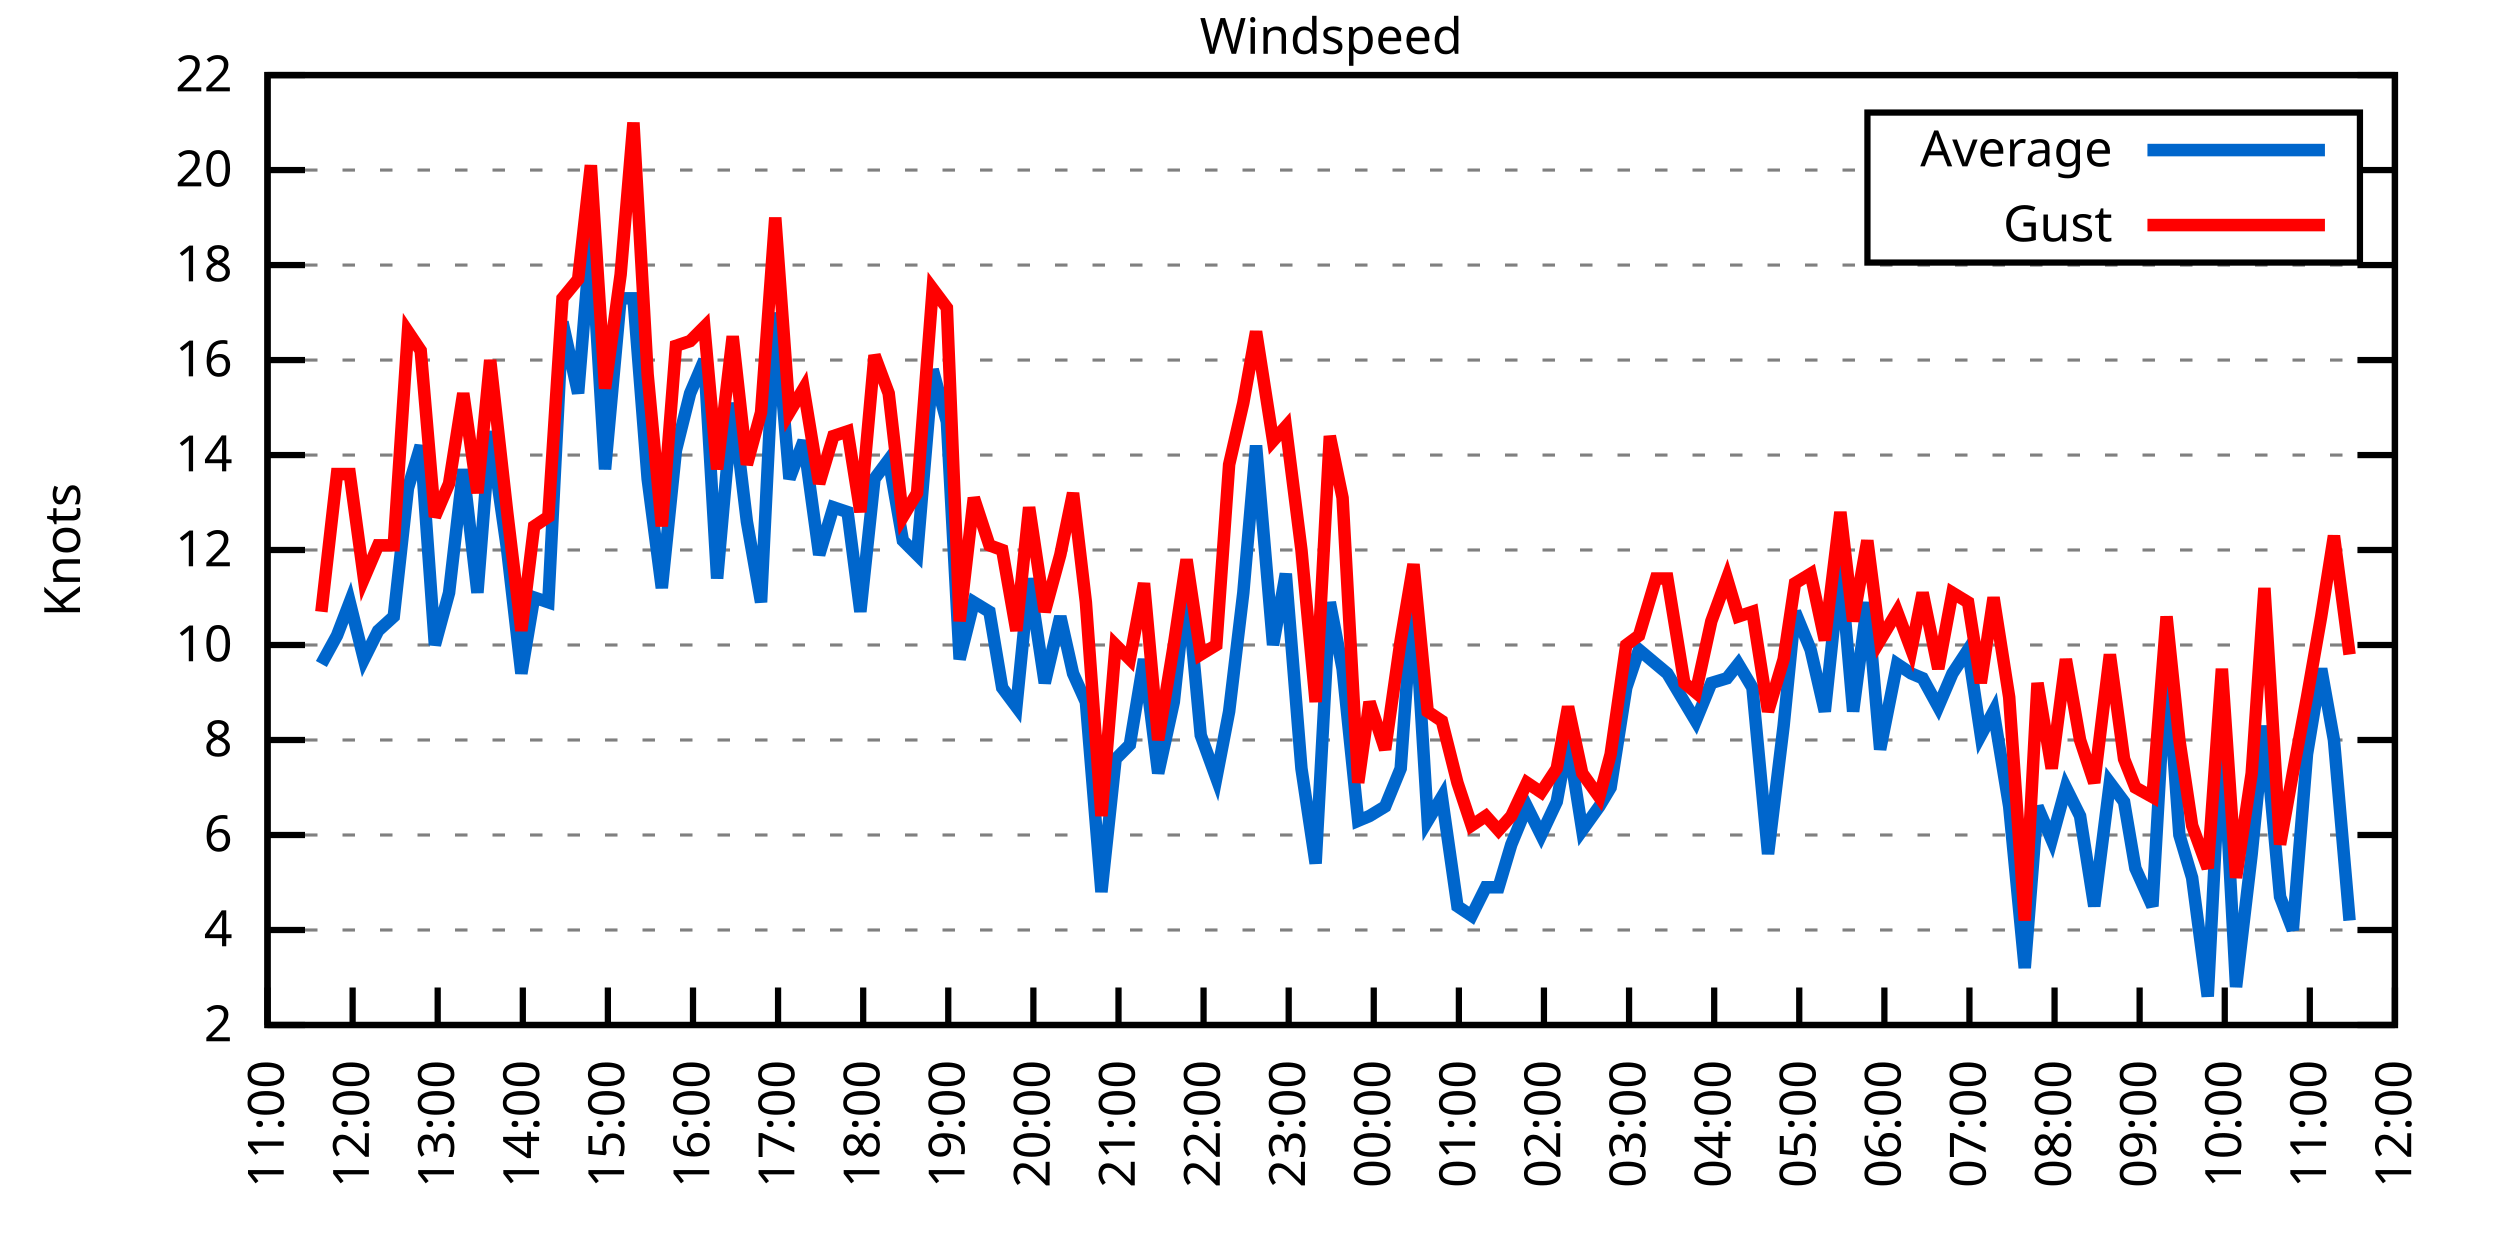
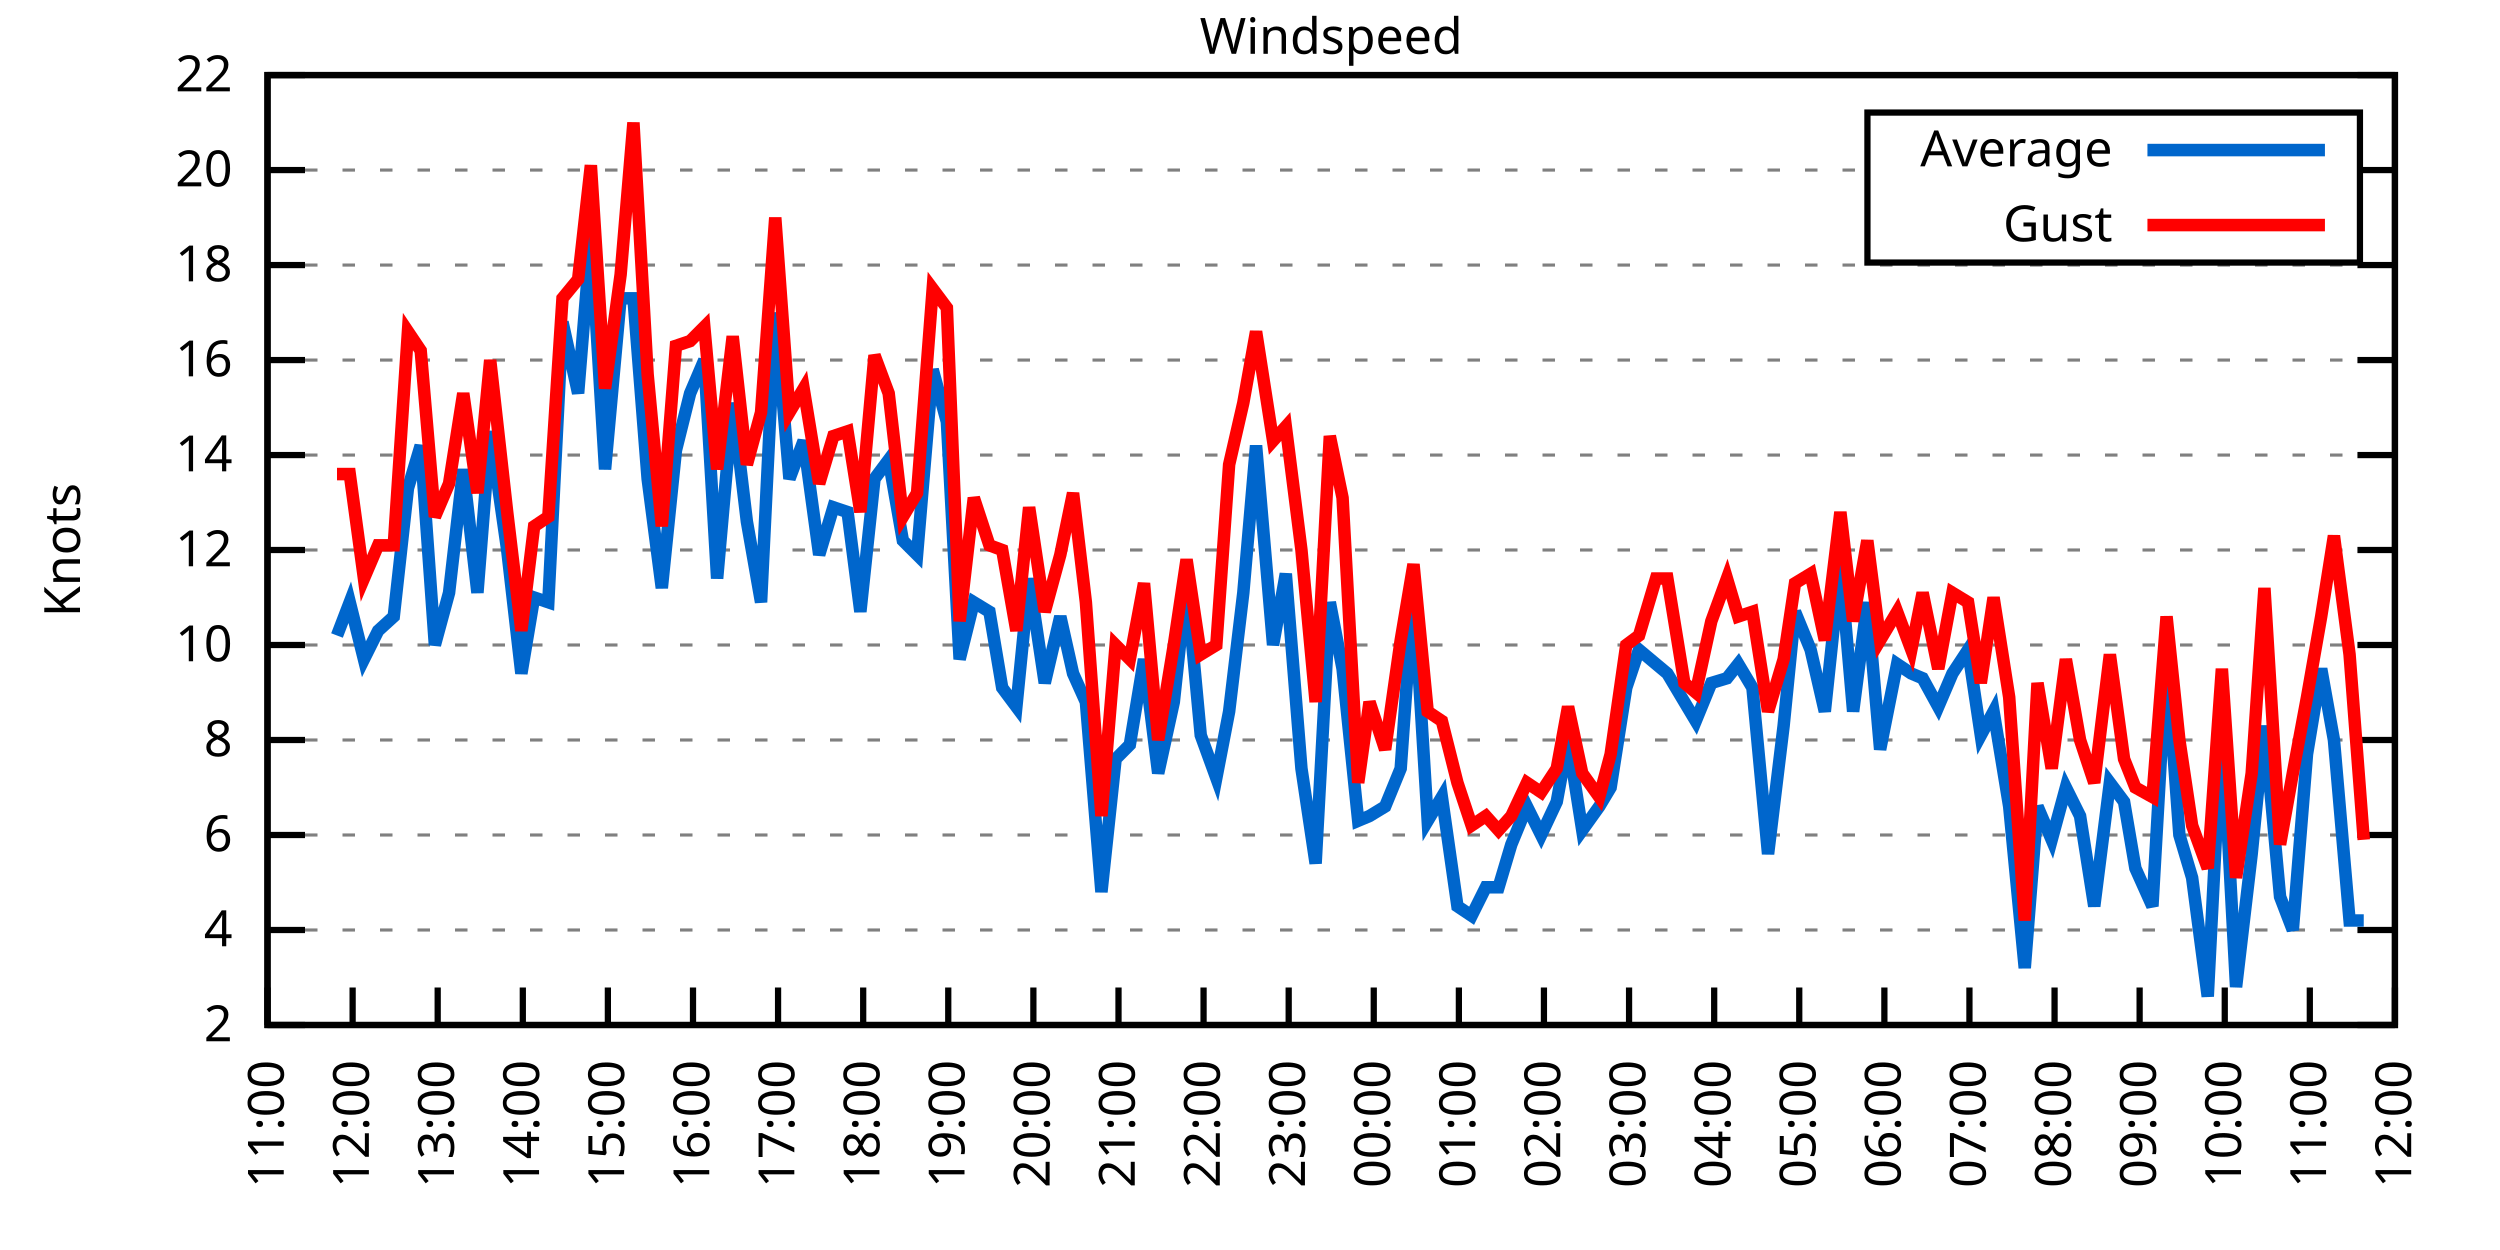
<svg xmlns="http://www.w3.org/2000/svg" xmlns:xlink="http://www.w3.org/1999/xlink" width="400" height="200" viewBox="0 0 400 200">
  <g id="gnuplot_canvas">
    <rect x="0" y="0" width="400" height="200" fill="none" />
    <defs>
      <circle id="gpDot" r="0.5" stroke-width="0.5" stroke="currentColor" />
      <path id="gpPt0" stroke-width="0.333" stroke="currentColor" d="M-1,0 h2 M0,-1 v2" />
      <path id="gpPt1" stroke-width="0.333" stroke="currentColor" d="M-1,-1 L1,1 M1,-1 L-1,1" />
      <path id="gpPt2" stroke-width="0.333" stroke="currentColor" d="M-1,0 L1,0 M0,-1 L0,1 M-1,-1 L1,1 M-1,1 L1,-1" />
      <rect id="gpPt3" stroke-width="0.333" stroke="currentColor" x="-1" y="-1" width="2" height="2" />
      <rect id="gpPt4" stroke-width="0.333" stroke="currentColor" fill="currentColor" x="-1" y="-1" width="2" height="2" />
      <circle id="gpPt5" stroke-width="0.333" stroke="currentColor" cx="0" cy="0" r="1" />
      <use xlink:href="#gpPt5" id="gpPt6" fill="currentColor" stroke="none" />
      <path id="gpPt7" stroke-width="0.333" stroke="currentColor" d="M0,-1.33 L-1.33,0.67 L1.33,0.67 z" />
      <use xlink:href="#gpPt7" id="gpPt8" fill="currentColor" stroke="none" />
      <use xlink:href="#gpPt7" id="gpPt9" stroke="currentColor" transform="rotate(180)" />
      <use xlink:href="#gpPt9" id="gpPt10" fill="currentColor" stroke="none" />
      <use xlink:href="#gpPt3" id="gpPt11" stroke="currentColor" transform="rotate(45)" />
      <use xlink:href="#gpPt11" id="gpPt12" fill="currentColor" stroke="none" />
      <path id="gpPt13" stroke-width="0.333" stroke="currentColor" d="M0,1.330 L1.265,0.411 L0.782,-1.067 L-0.782,-1.076 L-1.265,0.411 z" />
      <use xlink:href="#gpPt13" id="gpPt14" fill="currentColor" stroke="none" />
      <filter id="textbox" filterUnits="objectBoundingBox" x="0" y="0" height="1" width="1">
        <feFlood flood-color="white" flood-opacity="1" result="bgnd" />
        <feComposite in="SourceGraphic" in2="bgnd" operator="atop" />
      </filter>
      <filter id="greybox" filterUnits="objectBoundingBox" x="0" y="0" height="1" width="1">
        <feFlood flood-color="lightgrey" flood-opacity="1" result="grey" />
        <feComposite in="SourceGraphic" in2="grey" operator="atop" />
      </filter>
    </defs>
    <g fill="none" color="white" stroke="currentColor" stroke-width="1.00" stroke-linecap="butt" stroke-linejoin="miter">
</g>
    <g fill="none" color="black" stroke="currentColor" stroke-width="1.00" stroke-linecap="butt" stroke-linejoin="miter">
      <g stroke="none" shape-rendering="crispEdges">
        <polygon fill="rgb(255, 255, 255)" points="42.80,164.00 383.18,164.00 383.18,12.02 42.80,12.02 " />
      </g>
    </g>
    <g fill="none" color="black" stroke="currentColor" stroke-width="1.00" stroke-linecap="butt" stroke-linejoin="miter">
</g>
    <g fill="none" color="black" stroke="black" stroke-width="0.50" stroke-linecap="butt" stroke-linejoin="miter">
</g>
    <g fill="none" color="gray" stroke="currentColor" stroke-width="0.50" stroke-linecap="butt" stroke-linejoin="miter">
      <path stroke="gray" stroke-dasharray="2,4" class="gridline" d="M42.80,164.00 L383.19,164.00  " />
    </g>
    <g fill="none" color="gray" stroke="gray" stroke-width="1.00" stroke-linecap="butt" stroke-linejoin="miter">
</g>
    <g fill="none" color="black" stroke="currentColor" stroke-width="1.00" stroke-linecap="butt" stroke-linejoin="miter">
      <path stroke="black" d="M42.80,164.00 L48.80,164.00 M383.19,164.00 L377.19,164.00  " />
      <g transform="translate(37.20,166.60)" stroke="none" fill="black" font-family="Sans" font-size="8.00" text-anchor="end">
        <text>
          <tspan font-family="Sans"> 2</tspan>
        </text>
      </g>
    </g>
    <g fill="none" color="black" stroke="currentColor" stroke-width="1.00" stroke-linecap="butt" stroke-linejoin="miter">
</g>
    <g fill="none" color="black" stroke="black" stroke-width="0.50" stroke-linecap="butt" stroke-linejoin="miter">
</g>
    <g fill="none" color="gray" stroke="currentColor" stroke-width="0.50" stroke-linecap="butt" stroke-linejoin="miter">
      <path stroke="gray" stroke-dasharray="2,4" class="gridline" d="M42.80,148.80 L383.19,148.80  " />
    </g>
    <g fill="none" color="gray" stroke="gray" stroke-width="1.00" stroke-linecap="butt" stroke-linejoin="miter">
</g>
    <g fill="none" color="black" stroke="currentColor" stroke-width="1.00" stroke-linecap="butt" stroke-linejoin="miter">
      <path stroke="black" d="M42.80,148.80 L48.80,148.80 M383.19,148.80 L377.19,148.80  " />
      <g transform="translate(37.20,151.40)" stroke="none" fill="black" font-family="Sans" font-size="8.00" text-anchor="end">
        <text>
          <tspan font-family="Sans"> 4</tspan>
        </text>
      </g>
    </g>
    <g fill="none" color="black" stroke="currentColor" stroke-width="1.00" stroke-linecap="butt" stroke-linejoin="miter">
</g>
    <g fill="none" color="black" stroke="black" stroke-width="0.50" stroke-linecap="butt" stroke-linejoin="miter">
</g>
    <g fill="none" color="gray" stroke="currentColor" stroke-width="0.50" stroke-linecap="butt" stroke-linejoin="miter">
      <path stroke="gray" stroke-dasharray="2,4" class="gridline" d="M42.80,133.60 L383.19,133.60  " />
    </g>
    <g fill="none" color="gray" stroke="gray" stroke-width="1.00" stroke-linecap="butt" stroke-linejoin="miter">
</g>
    <g fill="none" color="black" stroke="currentColor" stroke-width="1.00" stroke-linecap="butt" stroke-linejoin="miter">
      <path stroke="black" d="M42.80,133.60 L48.80,133.60 M383.19,133.60 L377.19,133.60  " />
      <g transform="translate(37.20,136.20)" stroke="none" fill="black" font-family="Sans" font-size="8.00" text-anchor="end">
        <text>
          <tspan font-family="Sans"> 6</tspan>
        </text>
      </g>
    </g>
    <g fill="none" color="black" stroke="currentColor" stroke-width="1.00" stroke-linecap="butt" stroke-linejoin="miter">
</g>
    <g fill="none" color="black" stroke="black" stroke-width="0.50" stroke-linecap="butt" stroke-linejoin="miter">
</g>
    <g fill="none" color="gray" stroke="currentColor" stroke-width="0.50" stroke-linecap="butt" stroke-linejoin="miter">
      <path stroke="gray" stroke-dasharray="2,4" class="gridline" d="M42.80,118.40 L383.19,118.40  " />
    </g>
    <g fill="none" color="gray" stroke="gray" stroke-width="1.00" stroke-linecap="butt" stroke-linejoin="miter">
</g>
    <g fill="none" color="black" stroke="currentColor" stroke-width="1.00" stroke-linecap="butt" stroke-linejoin="miter">
      <path stroke="black" d="M42.80,118.40 L48.80,118.40 M383.19,118.40 L377.19,118.40  " />
      <g transform="translate(37.20,121.00)" stroke="none" fill="black" font-family="Sans" font-size="8.00" text-anchor="end">
        <text>
          <tspan font-family="Sans"> 8</tspan>
        </text>
      </g>
    </g>
    <g fill="none" color="black" stroke="currentColor" stroke-width="1.00" stroke-linecap="butt" stroke-linejoin="miter">
</g>
    <g fill="none" color="black" stroke="black" stroke-width="0.50" stroke-linecap="butt" stroke-linejoin="miter">
</g>
    <g fill="none" color="gray" stroke="currentColor" stroke-width="0.50" stroke-linecap="butt" stroke-linejoin="miter">
      <path stroke="gray" stroke-dasharray="2,4" class="gridline" d="M42.80,103.20 L383.19,103.20  " />
    </g>
    <g fill="none" color="gray" stroke="gray" stroke-width="1.00" stroke-linecap="butt" stroke-linejoin="miter">
</g>
    <g fill="none" color="black" stroke="currentColor" stroke-width="1.00" stroke-linecap="butt" stroke-linejoin="miter">
      <path stroke="black" d="M42.80,103.20 L48.80,103.20 M383.19,103.20 L377.19,103.20  " />
      <g transform="translate(37.20,105.80)" stroke="none" fill="black" font-family="Sans" font-size="8.00" text-anchor="end">
        <text>
          <tspan font-family="Sans"> 10</tspan>
        </text>
      </g>
    </g>
    <g fill="none" color="black" stroke="currentColor" stroke-width="1.00" stroke-linecap="butt" stroke-linejoin="miter">
</g>
    <g fill="none" color="black" stroke="black" stroke-width="0.50" stroke-linecap="butt" stroke-linejoin="miter">
</g>
    <g fill="none" color="gray" stroke="currentColor" stroke-width="0.50" stroke-linecap="butt" stroke-linejoin="miter">
      <path stroke="gray" stroke-dasharray="2,4" class="gridline" d="M42.80,88.00 L383.19,88.00  " />
    </g>
    <g fill="none" color="gray" stroke="gray" stroke-width="1.00" stroke-linecap="butt" stroke-linejoin="miter">
</g>
    <g fill="none" color="black" stroke="currentColor" stroke-width="1.00" stroke-linecap="butt" stroke-linejoin="miter">
      <path stroke="black" d="M42.80,88.00 L48.80,88.00 M383.19,88.00 L377.19,88.00  " />
      <g transform="translate(37.20,90.60)" stroke="none" fill="black" font-family="Sans" font-size="8.00" text-anchor="end">
        <text>
          <tspan font-family="Sans"> 12</tspan>
        </text>
      </g>
    </g>
    <g fill="none" color="black" stroke="currentColor" stroke-width="1.00" stroke-linecap="butt" stroke-linejoin="miter">
</g>
    <g fill="none" color="black" stroke="black" stroke-width="0.50" stroke-linecap="butt" stroke-linejoin="miter">
</g>
    <g fill="none" color="gray" stroke="currentColor" stroke-width="0.50" stroke-linecap="butt" stroke-linejoin="miter">
      <path stroke="gray" stroke-dasharray="2,4" class="gridline" d="M42.80,72.81 L383.19,72.81  " />
    </g>
    <g fill="none" color="gray" stroke="gray" stroke-width="1.00" stroke-linecap="butt" stroke-linejoin="miter">
</g>
    <g fill="none" color="black" stroke="currentColor" stroke-width="1.00" stroke-linecap="butt" stroke-linejoin="miter">
      <path stroke="black" d="M42.80,72.81 L48.80,72.81 M383.19,72.81 L377.19,72.81  " />
      <g transform="translate(37.20,75.41)" stroke="none" fill="black" font-family="Sans" font-size="8.00" text-anchor="end">
        <text>
          <tspan font-family="Sans"> 14</tspan>
        </text>
      </g>
    </g>
    <g fill="none" color="black" stroke="currentColor" stroke-width="1.00" stroke-linecap="butt" stroke-linejoin="miter">
</g>
    <g fill="none" color="black" stroke="black" stroke-width="0.50" stroke-linecap="butt" stroke-linejoin="miter">
</g>
    <g fill="none" color="gray" stroke="currentColor" stroke-width="0.50" stroke-linecap="butt" stroke-linejoin="miter">
      <path stroke="gray" stroke-dasharray="2,4" class="gridline" d="M42.80,57.61 L383.19,57.61  " />
    </g>
    <g fill="none" color="gray" stroke="gray" stroke-width="1.00" stroke-linecap="butt" stroke-linejoin="miter">
</g>
    <g fill="none" color="black" stroke="currentColor" stroke-width="1.00" stroke-linecap="butt" stroke-linejoin="miter">
      <path stroke="black" d="M42.80,57.61 L48.80,57.61 M383.19,57.61 L377.19,57.61  " />
      <g transform="translate(37.20,60.21)" stroke="none" fill="black" font-family="Sans" font-size="8.00" text-anchor="end">
        <text>
          <tspan font-family="Sans"> 16</tspan>
        </text>
      </g>
    </g>
    <g fill="none" color="black" stroke="currentColor" stroke-width="1.00" stroke-linecap="butt" stroke-linejoin="miter">
</g>
    <g fill="none" color="black" stroke="black" stroke-width="0.50" stroke-linecap="butt" stroke-linejoin="miter">
</g>
    <g fill="none" color="gray" stroke="currentColor" stroke-width="0.50" stroke-linecap="butt" stroke-linejoin="miter">
      <path stroke="gray" stroke-dasharray="2,4" class="gridline" d="M42.80,42.41 L383.19,42.41  " />
    </g>
    <g fill="none" color="gray" stroke="gray" stroke-width="1.00" stroke-linecap="butt" stroke-linejoin="miter">
</g>
    <g fill="none" color="black" stroke="currentColor" stroke-width="1.00" stroke-linecap="butt" stroke-linejoin="miter">
      <path stroke="black" d="M42.80,42.41 L48.80,42.41 M383.19,42.41 L377.19,42.41  " />
      <g transform="translate(37.20,45.01)" stroke="none" fill="black" font-family="Sans" font-size="8.00" text-anchor="end">
        <text>
          <tspan font-family="Sans"> 18</tspan>
        </text>
      </g>
    </g>
    <g fill="none" color="black" stroke="currentColor" stroke-width="1.00" stroke-linecap="butt" stroke-linejoin="miter">
</g>
    <g fill="none" color="black" stroke="black" stroke-width="0.50" stroke-linecap="butt" stroke-linejoin="miter">
</g>
    <g fill="none" color="gray" stroke="currentColor" stroke-width="0.50" stroke-linecap="butt" stroke-linejoin="miter">
      <path stroke="gray" stroke-dasharray="2,4" class="gridline" d="M42.80,27.21 L298.79,27.21 M377.59,27.21 L383.19,27.21  " />
    </g>
    <g fill="none" color="gray" stroke="gray" stroke-width="1.00" stroke-linecap="butt" stroke-linejoin="miter">
</g>
    <g fill="none" color="black" stroke="currentColor" stroke-width="1.00" stroke-linecap="butt" stroke-linejoin="miter">
      <path stroke="black" d="M42.80,27.21 L48.80,27.21 M383.19,27.21 L377.19,27.21  " />
      <g transform="translate(37.20,29.81)" stroke="none" fill="black" font-family="Sans" font-size="8.00" text-anchor="end">
        <text>
          <tspan font-family="Sans"> 20</tspan>
        </text>
      </g>
    </g>
    <g fill="none" color="black" stroke="currentColor" stroke-width="1.00" stroke-linecap="butt" stroke-linejoin="miter">
</g>
    <g fill="none" color="black" stroke="black" stroke-width="0.50" stroke-linecap="butt" stroke-linejoin="miter">
</g>
    <g fill="none" color="gray" stroke="currentColor" stroke-width="0.50" stroke-linecap="butt" stroke-linejoin="miter">
      <path stroke="gray" stroke-dasharray="2,4" class="gridline" d="M42.80,12.01 L383.19,12.01  " />
    </g>
    <g fill="none" color="gray" stroke="gray" stroke-width="1.00" stroke-linecap="butt" stroke-linejoin="miter">
</g>
    <g fill="none" color="black" stroke="currentColor" stroke-width="1.00" stroke-linecap="butt" stroke-linejoin="miter">
      <path stroke="black" d="M42.80,12.01 L48.80,12.01 M383.19,12.01 L377.19,12.01  " />
      <g transform="translate(37.20,14.61)" stroke="none" fill="black" font-family="Sans" font-size="8.00" text-anchor="end">
        <text>
          <tspan font-family="Sans"> 22</tspan>
        </text>
      </g>
    </g>
    <g fill="none" color="black" stroke="currentColor" stroke-width="1.00" stroke-linecap="butt" stroke-linejoin="miter">
      <path stroke="black" d="M42.80,164.00 L42.80,158.00  " />
      <g transform="translate(45.40,169.60) rotate(270.00)" stroke="none" fill="black" font-family="Sans" font-size="8.00" text-anchor="end">
        <text>
          <tspan font-family="Sans">11:00</tspan>
        </text>
      </g>
    </g>
    <g fill="none" color="black" stroke="currentColor" stroke-width="1.00" stroke-linecap="butt" stroke-linejoin="miter">
      <path stroke="black" d="M56.42,164.00 L56.42,158.00  " />
      <g transform="translate(59.02,169.60) rotate(270.00)" stroke="none" fill="black" font-family="Sans" font-size="8.00" text-anchor="end">
        <text>
          <tspan font-family="Sans">12:00</tspan>
        </text>
      </g>
    </g>
    <g fill="none" color="black" stroke="currentColor" stroke-width="1.00" stroke-linecap="butt" stroke-linejoin="miter">
      <path stroke="black" d="M70.03,164.00 L70.03,158.00  " />
      <g transform="translate(72.63,169.60) rotate(270.00)" stroke="none" fill="black" font-family="Sans" font-size="8.00" text-anchor="end">
        <text>
          <tspan font-family="Sans">13:00</tspan>
        </text>
      </g>
    </g>
    <g fill="none" color="black" stroke="currentColor" stroke-width="1.00" stroke-linecap="butt" stroke-linejoin="miter">
      <path stroke="black" d="M83.65,164.00 L83.65,158.00  " />
      <g transform="translate(86.25,169.60) rotate(270.00)" stroke="none" fill="black" font-family="Sans" font-size="8.00" text-anchor="end">
        <text>
          <tspan font-family="Sans">14:00</tspan>
        </text>
      </g>
    </g>
    <g fill="none" color="black" stroke="currentColor" stroke-width="1.00" stroke-linecap="butt" stroke-linejoin="miter">
      <path stroke="black" d="M97.26,164.00 L97.26,158.00  " />
      <g transform="translate(99.86,169.60) rotate(270.00)" stroke="none" fill="black" font-family="Sans" font-size="8.00" text-anchor="end">
        <text>
          <tspan font-family="Sans">15:00</tspan>
        </text>
      </g>
    </g>
    <g fill="none" color="black" stroke="currentColor" stroke-width="1.00" stroke-linecap="butt" stroke-linejoin="miter">
      <path stroke="black" d="M110.88,164.00 L110.88,158.00  " />
      <g transform="translate(113.48,169.60) rotate(270.00)" stroke="none" fill="black" font-family="Sans" font-size="8.00" text-anchor="end">
        <text>
          <tspan font-family="Sans">16:00</tspan>
        </text>
      </g>
    </g>
    <g fill="none" color="black" stroke="currentColor" stroke-width="1.00" stroke-linecap="butt" stroke-linejoin="miter">
      <path stroke="black" d="M124.49,164.00 L124.49,158.00  " />
      <g transform="translate(127.09,169.60) rotate(270.00)" stroke="none" fill="black" font-family="Sans" font-size="8.00" text-anchor="end">
        <text>
          <tspan font-family="Sans">17:00</tspan>
        </text>
      </g>
    </g>
    <g fill="none" color="black" stroke="currentColor" stroke-width="1.00" stroke-linecap="butt" stroke-linejoin="miter">
      <path stroke="black" d="M138.11,164.00 L138.11,158.00  " />
      <g transform="translate(140.71,169.60) rotate(270.00)" stroke="none" fill="black" font-family="Sans" font-size="8.00" text-anchor="end">
        <text>
          <tspan font-family="Sans">18:00</tspan>
        </text>
      </g>
    </g>
    <g fill="none" color="black" stroke="currentColor" stroke-width="1.00" stroke-linecap="butt" stroke-linejoin="miter">
      <path stroke="black" d="M151.72,164.00 L151.72,158.00  " />
      <g transform="translate(154.32,169.60) rotate(270.00)" stroke="none" fill="black" font-family="Sans" font-size="8.00" text-anchor="end">
        <text>
          <tspan font-family="Sans">19:00</tspan>
        </text>
      </g>
    </g>
    <g fill="none" color="black" stroke="currentColor" stroke-width="1.00" stroke-linecap="butt" stroke-linejoin="miter">
      <path stroke="black" d="M165.34,164.00 L165.34,158.00  " />
      <g transform="translate(167.94,169.60) rotate(270.00)" stroke="none" fill="black" font-family="Sans" font-size="8.00" text-anchor="end">
        <text>
          <tspan font-family="Sans">20:00</tspan>
        </text>
      </g>
    </g>
    <g fill="none" color="black" stroke="currentColor" stroke-width="1.00" stroke-linecap="butt" stroke-linejoin="miter">
      <path stroke="black" d="M178.96,164.00 L178.96,158.00  " />
      <g transform="translate(181.56,169.60) rotate(270.00)" stroke="none" fill="black" font-family="Sans" font-size="8.00" text-anchor="end">
        <text>
          <tspan font-family="Sans">21:00</tspan>
        </text>
      </g>
    </g>
    <g fill="none" color="black" stroke="currentColor" stroke-width="1.00" stroke-linecap="butt" stroke-linejoin="miter">
      <path stroke="black" d="M192.57,164.00 L192.57,158.00  " />
      <g transform="translate(195.17,169.60) rotate(270.00)" stroke="none" fill="black" font-family="Sans" font-size="8.00" text-anchor="end">
        <text>
          <tspan font-family="Sans">22:00</tspan>
        </text>
      </g>
    </g>
    <g fill="none" color="black" stroke="currentColor" stroke-width="1.00" stroke-linecap="butt" stroke-linejoin="miter">
      <path stroke="black" d="M206.19,164.00 L206.19,158.00  " />
      <g transform="translate(208.79,169.60) rotate(270.00)" stroke="none" fill="black" font-family="Sans" font-size="8.00" text-anchor="end">
        <text>
          <tspan font-family="Sans">23:00</tspan>
        </text>
      </g>
    </g>
    <g fill="none" color="black" stroke="currentColor" stroke-width="1.00" stroke-linecap="butt" stroke-linejoin="miter">
      <path stroke="black" d="M219.80,164.00 L219.80,158.00  " />
      <g transform="translate(222.40,169.60) rotate(270.00)" stroke="none" fill="black" font-family="Sans" font-size="8.00" text-anchor="end">
        <text>
          <tspan font-family="Sans">00:00</tspan>
        </text>
      </g>
    </g>
    <g fill="none" color="black" stroke="currentColor" stroke-width="1.00" stroke-linecap="butt" stroke-linejoin="miter">
      <path stroke="black" d="M233.42,164.00 L233.42,158.00  " />
      <g transform="translate(236.02,169.60) rotate(270.00)" stroke="none" fill="black" font-family="Sans" font-size="8.00" text-anchor="end">
        <text>
          <tspan font-family="Sans">01:00</tspan>
        </text>
      </g>
    </g>
    <g fill="none" color="black" stroke="currentColor" stroke-width="1.00" stroke-linecap="butt" stroke-linejoin="miter">
      <path stroke="black" d="M247.03,164.00 L247.03,158.00  " />
      <g transform="translate(249.63,169.60) rotate(270.00)" stroke="none" fill="black" font-family="Sans" font-size="8.00" text-anchor="end">
        <text>
          <tspan font-family="Sans">02:00</tspan>
        </text>
      </g>
    </g>
    <g fill="none" color="black" stroke="currentColor" stroke-width="1.00" stroke-linecap="butt" stroke-linejoin="miter">
      <path stroke="black" d="M260.65,164.00 L260.65,158.00  " />
      <g transform="translate(263.25,169.60) rotate(270.00)" stroke="none" fill="black" font-family="Sans" font-size="8.00" text-anchor="end">
        <text>
          <tspan font-family="Sans">03:00</tspan>
        </text>
      </g>
    </g>
    <g fill="none" color="black" stroke="currentColor" stroke-width="1.00" stroke-linecap="butt" stroke-linejoin="miter">
      <path stroke="black" d="M274.27,164.00 L274.27,158.00  " />
      <g transform="translate(276.87,169.60) rotate(270.00)" stroke="none" fill="black" font-family="Sans" font-size="8.00" text-anchor="end">
        <text>
          <tspan font-family="Sans">04:00</tspan>
        </text>
      </g>
    </g>
    <g fill="none" color="black" stroke="currentColor" stroke-width="1.00" stroke-linecap="butt" stroke-linejoin="miter">
      <path stroke="black" d="M287.88,164.00 L287.88,158.00  " />
      <g transform="translate(290.48,169.60) rotate(270.00)" stroke="none" fill="black" font-family="Sans" font-size="8.00" text-anchor="end">
        <text>
          <tspan font-family="Sans">05:00</tspan>
        </text>
      </g>
    </g>
    <g fill="none" color="black" stroke="currentColor" stroke-width="1.00" stroke-linecap="butt" stroke-linejoin="miter">
      <path stroke="black" d="M301.50,164.00 L301.50,158.00  " />
      <g transform="translate(304.10,169.60) rotate(270.00)" stroke="none" fill="black" font-family="Sans" font-size="8.00" text-anchor="end">
        <text>
          <tspan font-family="Sans">06:00</tspan>
        </text>
      </g>
    </g>
    <g fill="none" color="black" stroke="currentColor" stroke-width="1.00" stroke-linecap="butt" stroke-linejoin="miter">
      <path stroke="black" d="M315.11,164.00 L315.11,158.00  " />
      <g transform="translate(317.71,169.60) rotate(270.00)" stroke="none" fill="black" font-family="Sans" font-size="8.00" text-anchor="end">
        <text>
          <tspan font-family="Sans">07:00</tspan>
        </text>
      </g>
    </g>
    <g fill="none" color="black" stroke="currentColor" stroke-width="1.00" stroke-linecap="butt" stroke-linejoin="miter">
      <path stroke="black" d="M328.73,164.00 L328.73,158.00  " />
      <g transform="translate(331.33,169.60) rotate(270.00)" stroke="none" fill="black" font-family="Sans" font-size="8.00" text-anchor="end">
        <text>
          <tspan font-family="Sans">08:00</tspan>
        </text>
      </g>
    </g>
    <g fill="none" color="black" stroke="currentColor" stroke-width="1.00" stroke-linecap="butt" stroke-linejoin="miter">
      <path stroke="black" d="M342.34,164.00 L342.34,158.00  " />
      <g transform="translate(344.94,169.60) rotate(270.00)" stroke="none" fill="black" font-family="Sans" font-size="8.00" text-anchor="end">
        <text>
          <tspan font-family="Sans">09:00</tspan>
        </text>
      </g>
    </g>
    <g fill="none" color="black" stroke="currentColor" stroke-width="1.00" stroke-linecap="butt" stroke-linejoin="miter">
      <path stroke="black" d="M355.96,164.00 L355.96,158.00  " />
      <g transform="translate(358.56,169.60) rotate(270.00)" stroke="none" fill="black" font-family="Sans" font-size="8.00" text-anchor="end">
        <text>
          <tspan font-family="Sans">10:00</tspan>
        </text>
      </g>
    </g>
    <g fill="none" color="black" stroke="currentColor" stroke-width="1.00" stroke-linecap="butt" stroke-linejoin="miter">
      <path stroke="black" d="M369.57,164.00 L369.57,158.00  " />
      <g transform="translate(372.17,169.60) rotate(270.00)" stroke="none" fill="black" font-family="Sans" font-size="8.00" text-anchor="end">
        <text>
          <tspan font-family="Sans">11:00</tspan>
        </text>
      </g>
    </g>
    <g fill="none" color="black" stroke="currentColor" stroke-width="1.00" stroke-linecap="butt" stroke-linejoin="miter">
      <path stroke="black" d="M383.19,164.00 L383.19,158.00  " />
      <g transform="translate(385.79,169.60) rotate(270.00)" stroke="none" fill="black" font-family="Sans" font-size="8.00" text-anchor="end">
        <text>
          <tspan font-family="Sans">12:00</tspan>
        </text>
      </g>
    </g>
    <g fill="none" color="black" stroke="currentColor" stroke-width="1.00" stroke-linecap="butt" stroke-linejoin="miter">
</g>
    <g fill="none" color="black" stroke="currentColor" stroke-width="1.00" stroke-linecap="butt" stroke-linejoin="miter">
      <path stroke="black" d="M42.80,12.01 L42.80,164.00 L383.19,164.00 L383.19,12.01 L42.80,12.01 Z  " />
    </g>
    <g fill="none" color="black" stroke="currentColor" stroke-width="1.00" stroke-linecap="butt" stroke-linejoin="miter">
</g>
    <g fill="none" color="black" stroke="currentColor" stroke-width="1.00" stroke-linecap="butt" stroke-linejoin="miter">
      <path stroke="black" d="M298.79,42.01 L298.79,18.01 L377.59,18.01 L377.59,42.01 L298.79,42.01 Z  " />
    </g>
    <g id="Windspeed_plot_1">
      <g fill="none" color="white" stroke="black" stroke-width="2.00" stroke-linecap="butt" stroke-linejoin="miter">
</g>
      <g fill="none" color="black" stroke="currentColor" stroke-width="2.00" stroke-linecap="butt" stroke-linejoin="miter">
        <g transform="translate(337.99,26.61)" stroke="none" fill="black" font-family="Sans" font-size="8.00" text-anchor="end">
          <text>
            <tspan font-family="Sans">Average</tspan>
          </text>
        </g>
      </g>
      <g fill="none" color="black" stroke="currentColor" stroke-width="2.00" stroke-linecap="butt" stroke-linejoin="miter">
-         <path stroke="rgb(  0, 102, 204)" d="M343.59,24.01 L371.99,24.01 M51.42,106.24 L53.92,101.68 L55.96,96.36 L58.23,105.48 L60.50,100.92 L63.00,98.64   L65.27,78.13 L67.31,71.29 L69.58,103.20 L71.85,94.84 L74.12,75.09 L76.39,94.84 L78.43,69.01 L81.15,88.00   L83.42,107.76 L85.46,95.60 L87.73,96.36 L90.00,51.53 L92.50,62.93 L94.54,37.85 L96.81,75.09 L99.30,47.73   L101.35,47.73 L103.62,76.61 L105.89,94.08 L108.15,72.05 L110.42,62.93 L112.69,57.61 L114.74,92.56 L117.23,64.45   L119.50,83.45 L121.77,96.36 L124.04,50.01 L126.31,76.61 L128.58,70.53 L131.07,88.76 L133.34,81.17 L135.61,81.93   L137.66,97.88 L139.92,76.61 L142.19,73.57 L144.46,86.49 L146.73,88.76 L149.23,59.13 L151.50,67.49 L153.54,105.48   L155.81,96.36 L158.31,97.88 L160.35,110.04 L162.62,113.08 L164.66,92.56 L167.16,109.28 L169.65,98.64 L171.69,107.76   L173.74,112.32 L176.23,142.72 L178.50,121.44 L180.77,119.16 L183.04,105.48 L185.31,123.72 L187.81,112.32 L189.85,93.32   L192.12,117.64 L194.61,124.48 L196.66,113.84 L198.93,94.84 L200.97,71.29 L203.69,103.20 L205.73,91.80 L208.23,122.96   L210.50,138.16 L212.77,96.36 L214.81,107.00 L217.31,131.32 L219.12,130.56 L221.62,129.04 L224.11,122.96 L226.16,94.08   L228.43,131.32 L230.70,127.52 L233.19,145.00 L235.46,146.52 L237.73,141.96 L239.77,141.96 L241.81,135.12 L244.31,129.04   L246.58,133.60 L249.08,128.28 L250.89,118.40 L253.16,132.84 L255.88,129.04 L257.70,126.00 L260.20,110.04 L262.24,103.96   L264.96,106.24 L266.78,107.76 L269.50,112.32 L271.32,115.36 L273.81,109.28 L276.31,108.52 L278.12,106.24 L280.39,110.04   L282.89,136.64 L285.38,116.12 L287.20,97.88 L289.70,103.96 L291.97,113.84 L294.46,90.28 L296.50,113.84 L298.77,96.36   L300.82,119.92 L303.54,106.24 L305.81,107.76 L307.62,108.52 L310.12,113.08 L312.39,107.76 L314.89,103.96 L316.93,117.64   L318.97,113.84 L321.47,129.04 L323.96,154.88 L326.00,129.04 L328.27,134.36 L330.54,126.00 L332.81,130.56 L335.08,145.00   L337.58,125.24 L339.85,128.28 L341.66,138.92 L344.39,145.00 L346.65,105.48 L348.70,133.60 L350.74,140.44 L353.24,159.44   L355.50,115.36 L357.77,157.92 L360.27,136.64 L362.31,116.12 L364.81,143.48 L366.85,148.80 L369.12,120.68 L371.39,107.00   L373.43,118.40 L375.93,147.28  " />
+         <path stroke="rgb(  0, 102, 204)" d="M343.59,24.01 L371.99,24.01 M53.92,101.68 L55.96,96.36 L58.23,105.48 L60.50,100.92 L63.00,98.64 L65.27,78.13   L67.31,71.29 L69.58,103.20 L71.85,94.84 L74.12,75.09 L76.39,94.84 L78.43,69.01 L81.15,88.00 L83.42,107.76   L85.46,95.60 L87.73,96.36 L90.00,51.53 L92.50,62.93 L94.54,37.85 L96.81,75.09 L99.30,47.73 L101.35,47.73   L103.62,76.61 L105.89,94.08 L108.15,72.05 L110.42,62.93 L112.69,57.61 L114.74,92.56 L117.23,64.45 L119.50,83.45   L121.77,96.36 L124.04,50.01 L126.31,76.61 L128.58,70.53 L131.07,88.76 L133.34,81.17 L135.61,81.93 L137.66,97.88   L139.92,76.61 L142.19,73.57 L144.46,86.49 L146.73,88.76 L149.23,59.13 L151.50,67.49 L153.54,105.48 L155.81,96.36   L158.31,97.88 L160.35,110.04 L162.62,113.08 L164.66,92.56 L167.16,109.28 L169.65,98.64 L171.69,107.76 L173.74,112.32   L176.23,142.72 L178.50,121.44 L180.77,119.16 L183.04,105.48 L185.31,123.72 L187.81,112.32 L189.85,93.32 L192.12,117.64   L194.61,124.48 L196.66,113.84 L198.93,94.84 L200.97,71.29 L203.69,103.20 L205.73,91.80 L208.23,122.96 L210.50,138.16   L212.77,96.36 L214.81,107.00 L217.31,131.32 L219.12,130.56 L221.62,129.04 L224.11,122.96 L226.16,94.08 L228.43,131.32   L230.70,127.52 L233.19,145.00 L235.46,146.52 L237.73,141.96 L239.77,141.96 L241.81,135.12 L244.31,129.04 L246.58,133.60   L249.08,128.28 L250.89,118.40 L253.16,132.84 L255.88,129.04 L257.70,126.00 L260.20,110.04 L262.24,103.96 L264.96,106.24   L266.78,107.76 L269.50,112.32 L271.32,115.36 L273.81,109.28 L276.31,108.52 L278.12,106.24 L280.39,110.04 L282.89,136.64   L285.38,116.12 L287.20,97.88 L289.70,103.96 L291.97,113.84 L294.46,90.28 L296.50,113.84 L298.77,96.36 L300.82,119.92   L303.54,106.24 L305.81,107.76 L307.62,108.52 L310.12,113.08 L312.39,107.76 L314.89,103.96 L316.93,117.64 L318.97,113.84   L321.47,129.04 L323.96,154.88 L326.00,129.04 L328.27,134.36 L330.54,126.00 L332.81,130.56 L335.08,145.00 L337.58,125.24   L339.85,128.28 L341.66,138.92 L344.39,145.00 L346.65,105.48 L348.70,133.60 L350.74,140.44 L353.24,159.44 L355.50,115.36   L357.77,157.92 L360.27,136.64 L362.31,116.12 L364.81,143.48 L366.85,148.80 L369.12,120.68 L371.39,107.00 L373.43,118.40   L375.93,147.28 L378.20,147.28  " />
      </g>
    </g>
    <g id="Windspeed_plot_2">
      <g fill="none" color="black" stroke="currentColor" stroke-width="2.00" stroke-linecap="butt" stroke-linejoin="miter">
        <g transform="translate(337.99,38.61)" stroke="none" fill="black" font-family="Sans" font-size="8.00" text-anchor="end">
          <text>
            <tspan font-family="Sans">Gust</tspan>
          </text>
        </g>
      </g>
      <g fill="none" color="black" stroke="currentColor" stroke-width="2.00" stroke-linecap="butt" stroke-linejoin="miter">
-         <path stroke="rgb(255,   0,   0)" d="M343.59,36.01 L371.99,36.01 M51.42,97.88 L53.92,75.85 L55.96,75.85 L58.23,92.56 L60.50,87.25 L63.00,87.25   L65.27,53.05 L67.31,56.09 L69.58,82.69 L71.85,77.37 L74.12,62.93 L76.39,78.89 L78.43,57.61 L81.15,81.93   L83.42,100.92 L85.46,84.21 L87.73,82.69 L90.00,47.73 L92.50,44.69 L94.54,26.45 L96.81,62.17 L99.30,43.93   L101.35,19.61 L103.62,59.89 L105.89,84.21 L108.15,55.33 L110.42,54.57 L112.69,52.29 L114.74,75.09 L117.23,53.81   L119.50,74.33 L121.77,65.97 L124.04,34.81 L126.31,65.97 L128.58,62.17 L131.07,77.37 L133.34,69.77 L135.61,69.01   L137.66,81.93 L139.92,56.85 L142.19,62.93 L144.46,82.69 L146.73,78.89 L149.23,46.21 L151.50,49.25 L153.54,99.40   L155.81,79.65 L158.31,87.25 L160.35,88.00 L162.62,100.92 L164.66,81.17 L167.16,97.88 L169.65,88.76 L171.69,78.89   L173.74,96.36 L176.23,130.56 L178.50,103.20 L180.77,105.48 L183.04,93.32 L185.31,118.40 L187.81,103.20 L189.85,89.52   L192.12,104.72 L194.61,103.20 L196.66,74.33 L198.93,64.45 L200.97,53.05 L203.69,70.53 L205.73,68.25 L208.23,88.00   L210.50,112.32 L212.77,69.77 L214.81,79.65 L217.31,125.24 L219.12,112.32 L221.62,119.92 L224.11,102.44 L226.16,90.28   L228.43,113.84 L230.70,115.36 L233.19,125.24 L235.46,132.08 L237.73,130.56 L239.77,132.84 L241.81,130.56 L244.31,125.24   L246.58,126.76 L249.08,122.96 L250.89,113.08 L253.16,123.72 L255.88,127.52 L257.70,120.68 L260.20,103.20 L262.24,101.68   L264.96,92.56 L266.78,92.56 L269.50,109.28 L271.32,110.80 L273.81,99.40 L276.31,92.56 L278.12,98.64 L280.39,97.88   L282.89,113.84 L285.38,105.48 L287.20,93.32 L289.70,91.80 L291.97,102.44 L294.46,81.93 L296.50,99.40 L298.77,86.49   L300.82,102.44 L303.54,97.88 L305.81,103.96 L307.62,94.84 L310.12,107.00 L312.39,94.84 L314.89,96.36 L316.93,109.28   L318.97,95.60 L321.47,111.56 L323.96,147.28 L326.00,109.28 L328.27,122.96 L330.54,105.48 L332.81,118.40 L335.08,125.24   L337.58,104.72 L339.85,121.44 L341.66,126.00 L344.39,127.52 L346.65,98.64 L348.70,118.40 L350.74,132.08 L353.24,138.92   L355.50,107.00 L357.77,140.44 L360.27,123.72 L362.31,94.08 L364.81,135.12 L366.85,123.72 L369.12,111.56 L371.39,98.64   L373.43,85.73 L375.93,104.72  " />
+         <path stroke="rgb(255,   0,   0)" d="M343.59,36.01 L371.99,36.01 M53.92,75.85 L55.96,75.85 L58.23,92.56 L60.50,87.25 L63.00,87.25 L65.27,53.05   L67.31,56.09 L69.58,82.69 L71.85,77.37 L74.12,62.93 L76.39,78.89 L78.43,57.61 L81.15,81.93 L83.42,100.92   L85.46,84.21 L87.73,82.69 L90.00,47.73 L92.50,44.69 L94.54,26.45 L96.81,62.17 L99.30,43.93 L101.35,19.61   L103.62,59.89 L105.89,84.21 L108.15,55.33 L110.42,54.57 L112.69,52.29 L114.74,75.09 L117.23,53.81 L119.50,74.33   L121.77,65.97 L124.04,34.81 L126.31,65.97 L128.58,62.17 L131.07,77.37 L133.34,69.77 L135.61,69.01 L137.66,81.93   L139.92,56.85 L142.19,62.93 L144.46,82.69 L146.73,78.89 L149.23,46.21 L151.50,49.25 L153.54,99.40 L155.81,79.65   L158.31,87.25 L160.35,88.00 L162.62,100.92 L164.66,81.17 L167.16,97.88 L169.65,88.76 L171.69,78.89 L173.74,96.36   L176.23,130.56 L178.50,103.20 L180.77,105.48 L183.04,93.32 L185.31,118.40 L187.81,103.20 L189.85,89.52 L192.12,104.72   L194.61,103.20 L196.66,74.33 L198.93,64.45 L200.97,53.05 L203.69,70.53 L205.73,68.25 L208.23,88.00 L210.50,112.32   L212.77,69.77 L214.81,79.65 L217.31,125.24 L219.12,112.32 L221.62,119.92 L224.11,102.44 L226.16,90.28 L228.43,113.84   L230.70,115.36 L233.19,125.24 L235.46,132.08 L237.73,130.56 L239.77,132.84 L241.81,130.56 L244.31,125.24 L246.58,126.76   L249.08,122.96 L250.89,113.08 L253.16,123.72 L255.88,127.52 L257.70,120.68 L260.20,103.20 L262.24,101.68 L264.96,92.56   L266.78,92.56 L269.50,109.28 L271.32,110.80 L273.81,99.40 L276.31,92.56 L278.12,98.64 L280.39,97.88 L282.89,113.84   L285.38,105.48 L287.20,93.32 L289.70,91.80 L291.97,102.44 L294.46,81.93 L296.50,99.40 L298.77,86.49 L300.82,102.44   L303.54,97.88 L305.81,103.96 L307.62,94.84 L310.12,107.00 L312.39,94.84 L314.89,96.36 L316.93,109.28 L318.97,95.60   L321.47,111.56 L323.96,147.28 L326.00,109.28 L328.27,122.96 L330.54,105.48 L332.81,118.40 L335.08,125.24 L337.58,104.72   L339.85,121.44 L341.66,126.00 L344.39,127.52 L346.65,98.64 L348.70,118.40 L350.74,132.08 L353.24,138.92 L355.50,107.00   L357.77,140.44 L360.27,123.72 L362.31,94.08 L364.81,135.12 L366.85,123.72 L369.12,111.56 L371.39,98.64 L373.43,85.73   L375.93,104.72 L378.20,134.36  " />
      </g>
    </g>
    <g fill="none" color="black" stroke="currentColor" stroke-width="2.00" stroke-linecap="butt" stroke-linejoin="miter">
</g>
    <g fill="none" color="black" stroke="black" stroke-width="1.00" stroke-linecap="butt" stroke-linejoin="miter">
</g>
    <g fill="none" color="black" stroke="currentColor" stroke-width="1.00" stroke-linecap="butt" stroke-linejoin="miter">
      <path stroke="black" d="M42.80,12.01 L42.80,164.00 L383.19,164.00 L383.19,12.01 L42.80,12.01 Z  " />
      <g transform="translate(12.80,88.01) rotate(270.00)" stroke="none" fill="black" font-family="Sans" font-size="8.00" text-anchor="middle">
        <text>
          <tspan font-family="Sans">Knots</tspan>
        </text>
      </g>
    </g>
    <g fill="none" color="black" stroke="currentColor" stroke-width="1.00" stroke-linecap="butt" stroke-linejoin="miter">
</g>
    <g fill="none" color="black" stroke="currentColor" stroke-width="1.00" stroke-linecap="butt" stroke-linejoin="miter">
      <g transform="translate(212.99,8.61)" stroke="none" fill="black" font-family="Sans" font-size="8.00" text-anchor="middle">
        <text>
          <tspan font-family="Sans">Windspeed</tspan>
        </text>
      </g>
    </g>
    <g fill="none" color="black" stroke="currentColor" stroke-width="1.00" stroke-linecap="butt" stroke-linejoin="miter">
</g>
  </g>
</svg>
